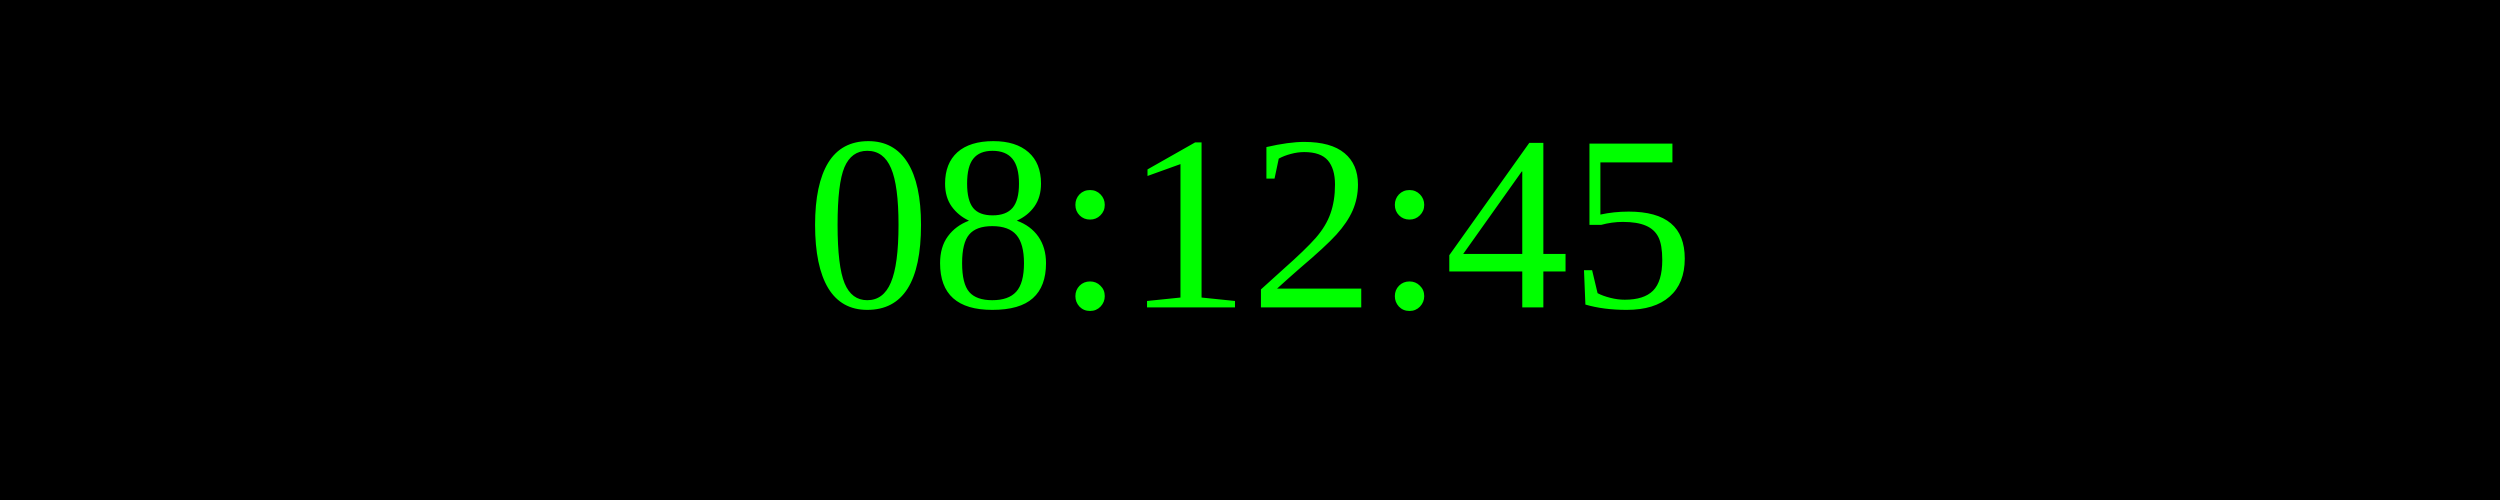
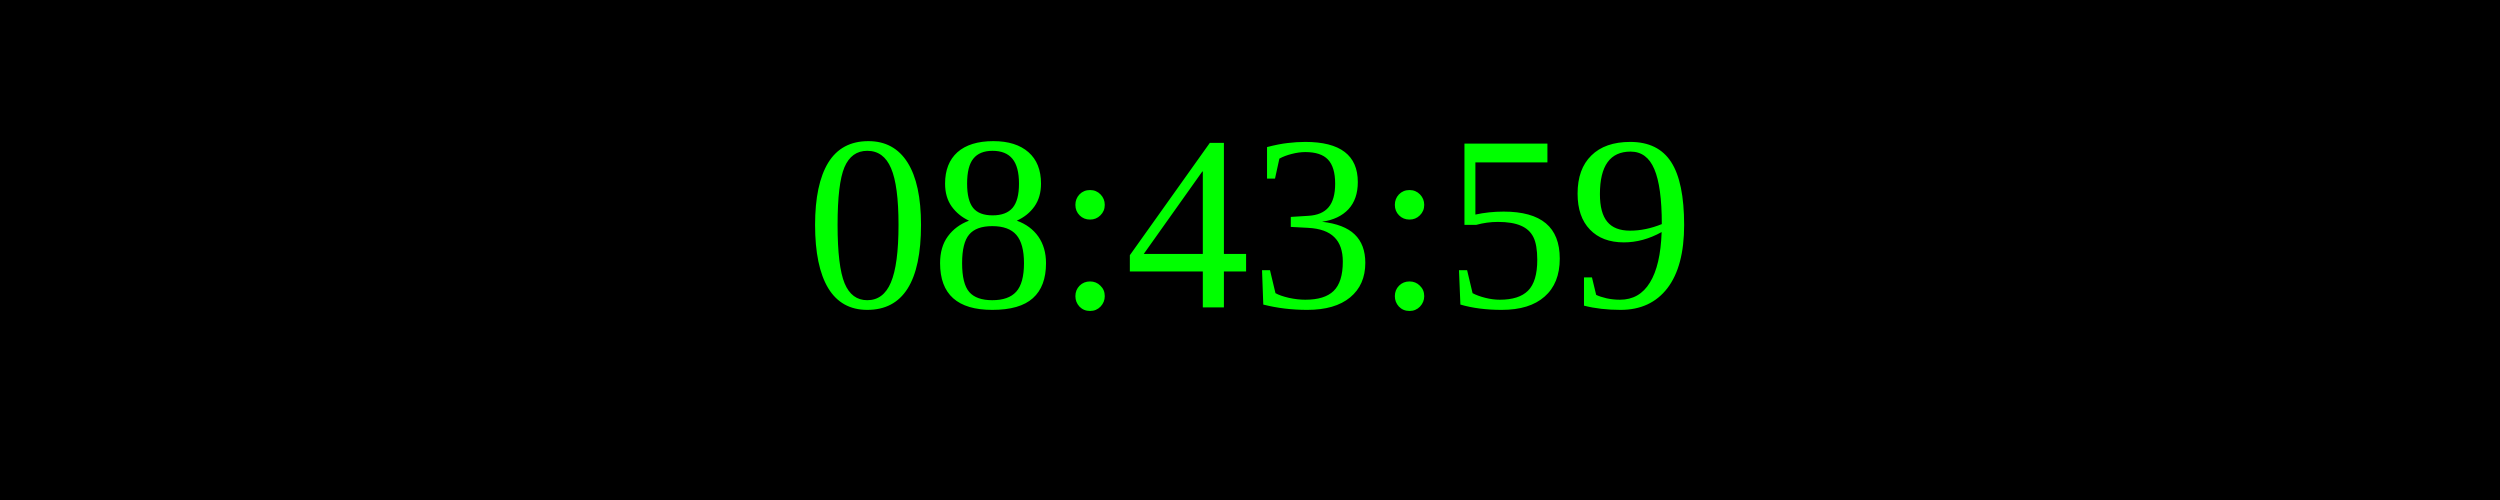
<svg xmlns="http://www.w3.org/2000/svg" width="250" height="50">
  <rect width="100%" height="100%" fill="black" />
  <text x="50%" y="50%" font-size="25" fill="lime" text-anchor="middle" dominant-baseline="middle">
- 08:12:45
+ 08:43:59
</text>
</svg>
